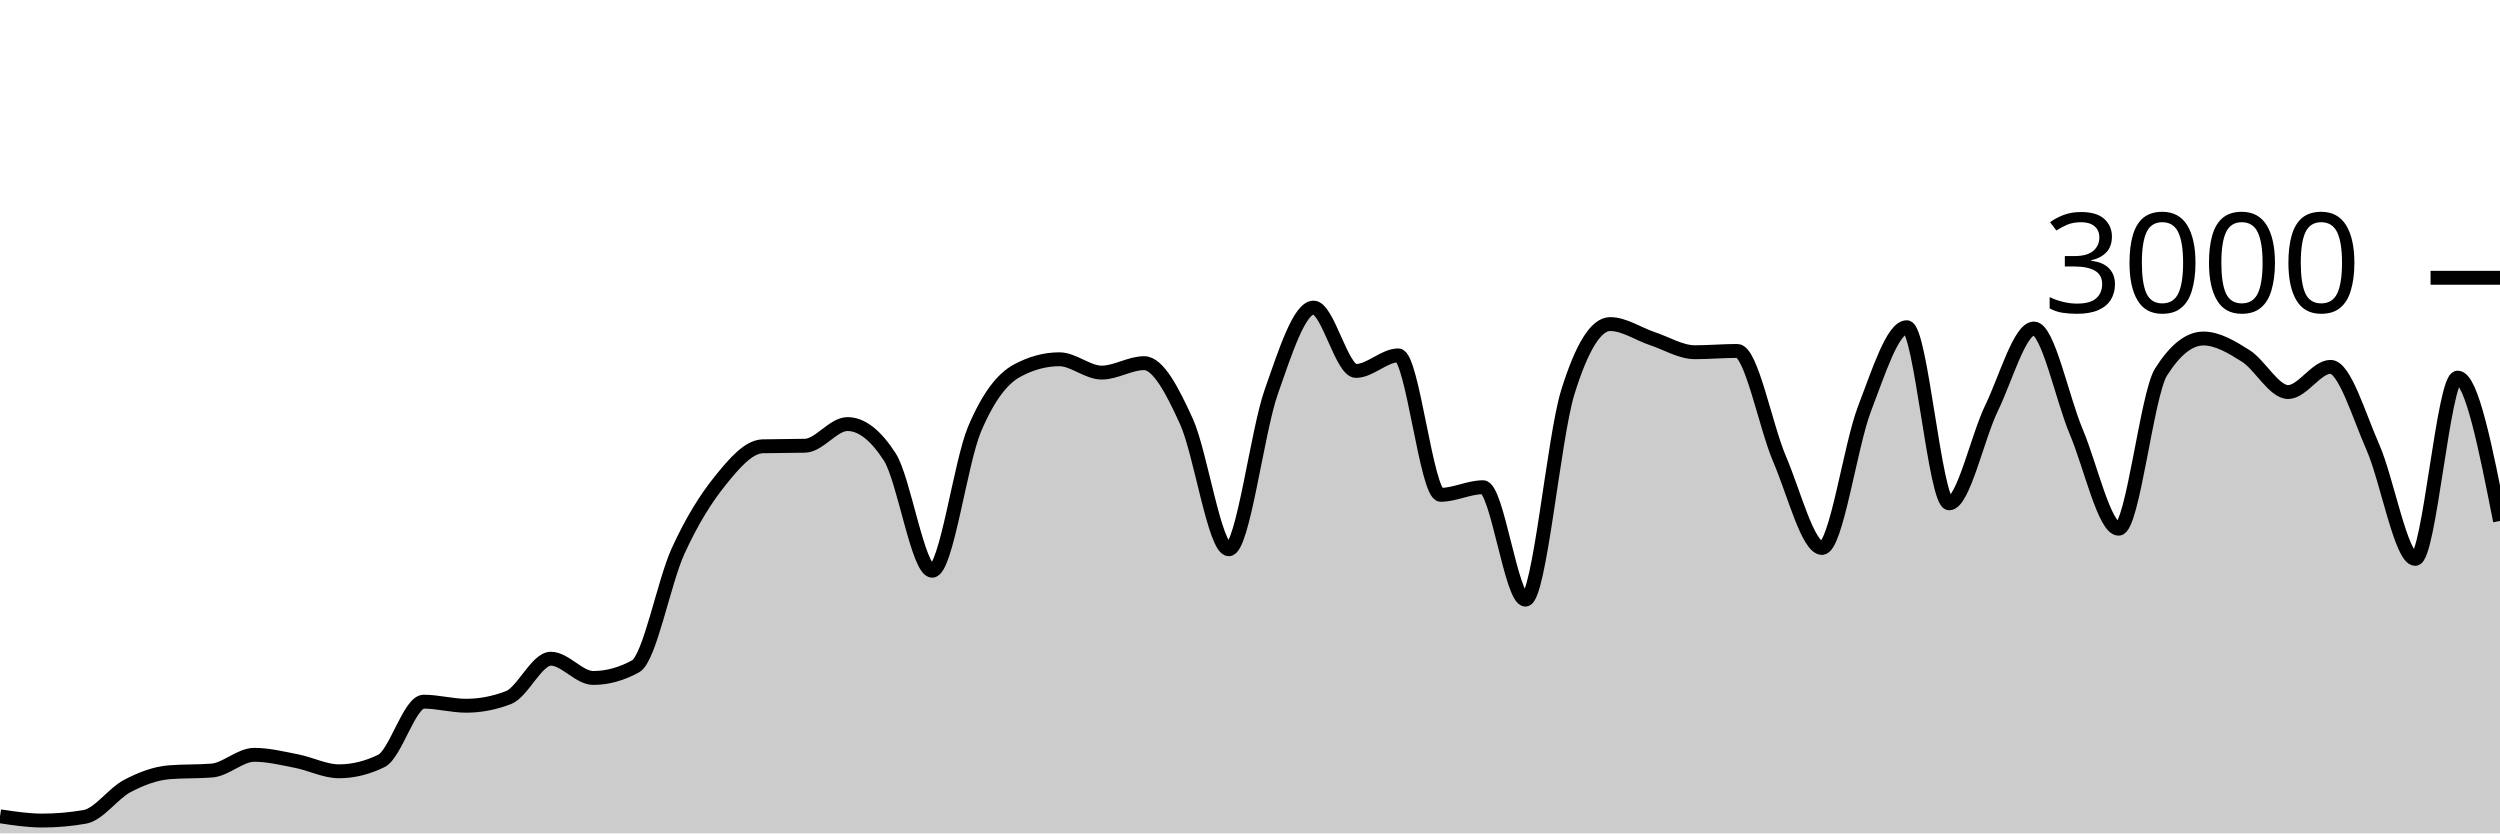
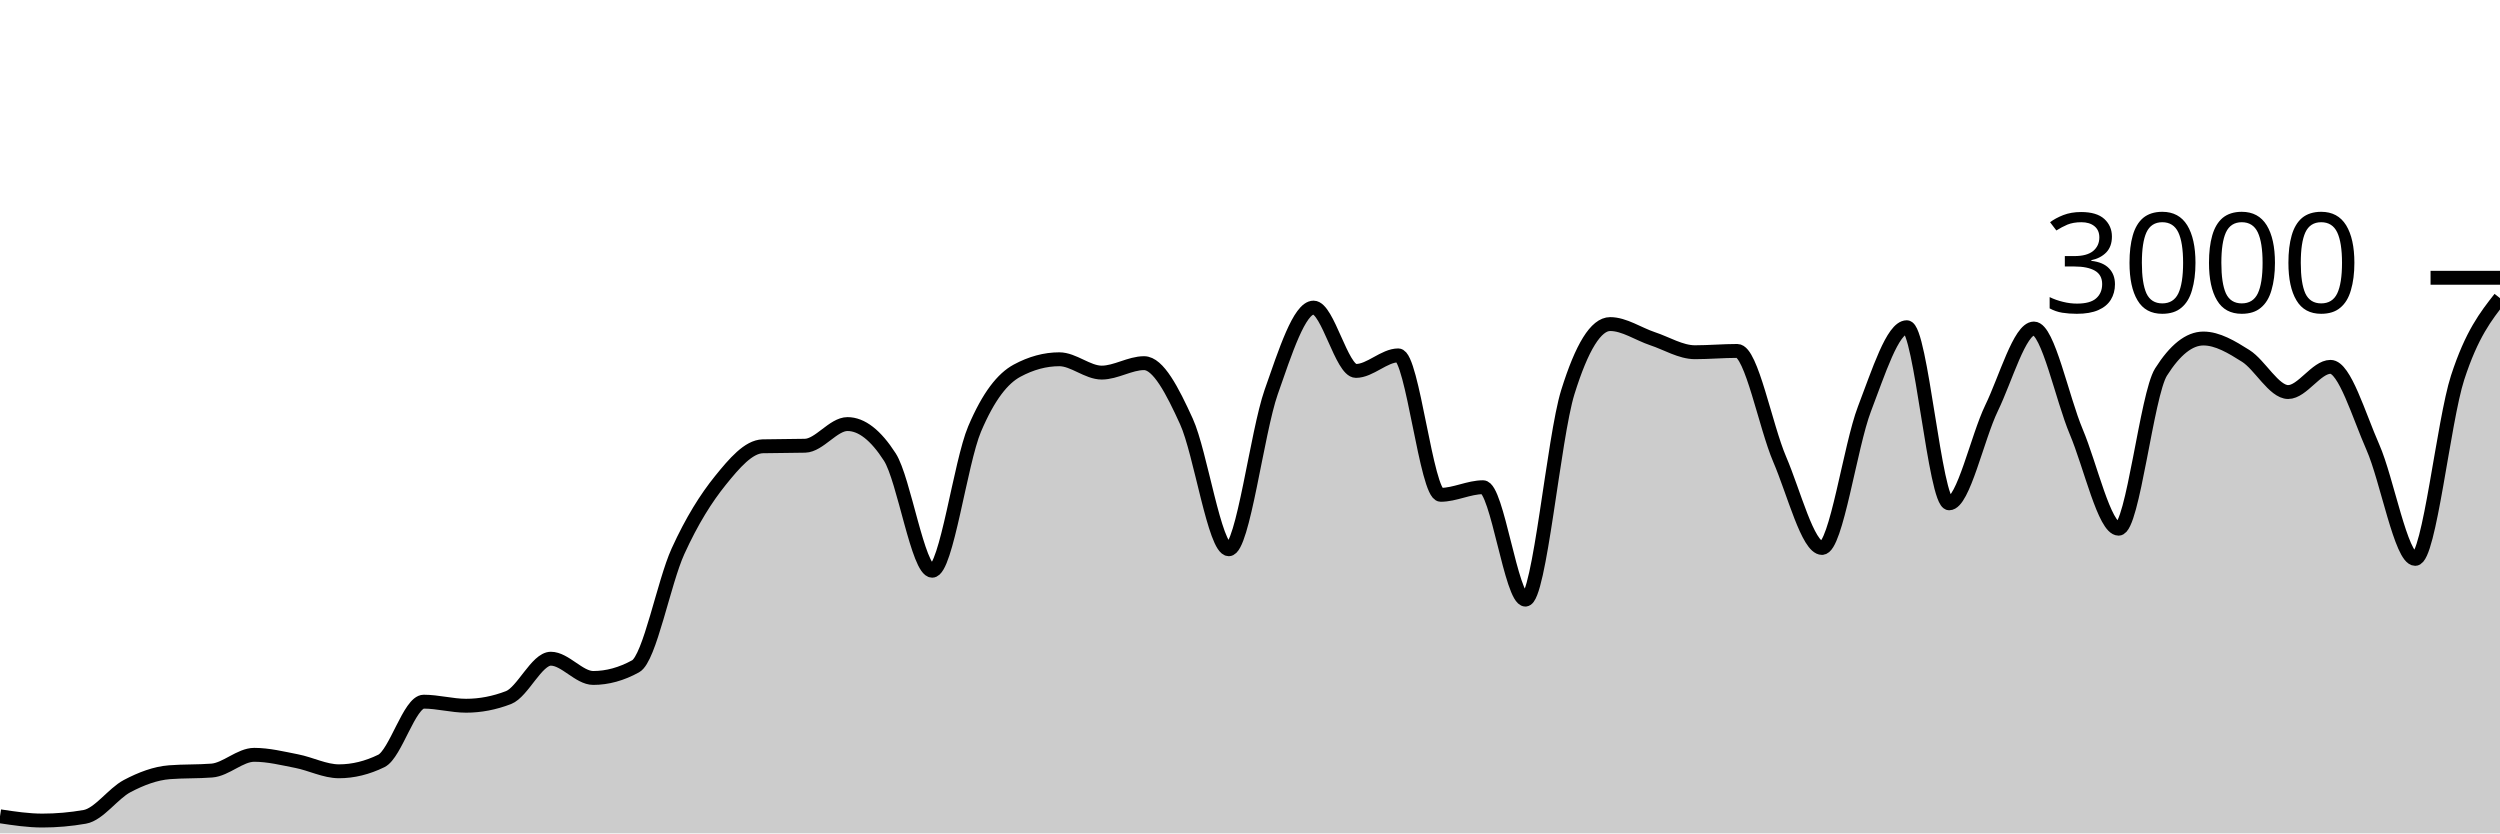
<svg xmlns="http://www.w3.org/2000/svg" viewBox="0 0 180 60">
  <g transform="translate(0,20)">
-     <path class="area" fill="rgba(0, 0, 0, 0.2)" d="M0,38.773C1.017,38.927,2.034,39.08,3.051,39.08C4.068,39.08,5.085,38.991,6.102,38.813C7.119,38.636,8.136,37.136,9.153,36.6C10.169,36.064,11.186,35.68,12.203,35.6C13.22,35.52,14.237,35.56,15.254,35.48C16.271,35.4,17.288,34.347,18.305,34.347C19.322,34.347,20.339,34.602,21.356,34.8C22.373,34.998,23.39,35.533,24.407,35.533C25.424,35.533,26.441,35.284,27.458,34.787C28.475,34.289,29.492,30.52,30.508,30.52C31.525,30.52,32.542,30.813,33.559,30.813C34.576,30.813,35.593,30.618,36.61,30.227C37.627,29.836,38.644,27.427,39.661,27.427C40.678,27.427,41.695,28.813,42.712,28.813C43.729,28.813,44.746,28.533,45.763,27.973C46.78,27.413,47.797,21.922,48.814,19.693C49.831,17.464,50.847,15.86,51.864,14.6C52.881,13.34,53.898,12.16,54.915,12.133C55.932,12.107,56.949,12.12,57.966,12.093C58.983,12.067,60,10.533,61.017,10.533C62.034,10.533,63.051,11.324,64.068,12.907C65.085,14.489,66.102,21.093,67.119,21.093C68.136,21.093,69.153,13.293,70.169,10.893C71.186,8.493,72.203,7.244,73.22,6.693C74.237,6.142,75.254,5.867,76.271,5.867C77.288,5.867,78.305,6.827,79.322,6.827C80.339,6.827,81.356,6.147,82.373,6.147C83.39,6.147,84.407,8.113,85.424,10.347C86.441,12.58,87.458,19.547,88.475,19.547C89.492,19.547,90.508,11.127,91.525,8.227C92.542,5.327,93.559,2.147,94.576,2.147C95.593,2.147,96.61,6.707,97.627,6.707C98.644,6.707,99.661,5.587,100.678,5.587C101.695,5.587,102.712,15.627,103.729,15.627C104.746,15.627,105.763,15.08,106.78,15.08C107.797,15.08,108.814,23.173,109.831,23.173C110.847,23.173,111.864,11.511,112.881,8.24C113.898,4.969,114.915,3.333,115.932,3.333C116.949,3.333,117.966,4.049,118.983,4.387C120,4.724,121.017,5.36,122.034,5.36C123.051,5.36,124.068,5.267,125.085,5.267C126.102,5.267,127.119,10.702,128.136,13.067C129.153,15.431,130.169,19.453,131.186,19.453C132.203,19.453,133.22,12.102,134.237,9.453C135.254,6.804,136.271,3.56,137.288,3.56C138.305,3.56,139.322,16.24,140.339,16.24C141.356,16.24,142.373,11.484,143.39,9.387C144.407,7.289,145.424,3.653,146.441,3.653C147.458,3.653,148.475,8.691,149.492,11.093C150.508,13.496,151.525,18.067,152.542,18.067C153.559,18.067,154.576,8.396,155.593,6.787C156.61,5.178,157.627,4.373,158.644,4.373C159.661,4.373,160.678,4.984,161.695,5.627C162.712,6.269,163.729,8.227,164.746,8.227C165.763,8.227,166.78,6.413,167.797,6.413C168.814,6.413,169.831,9.896,170.847,12.2C171.864,14.504,172.881,20.24,173.898,20.24C174.915,20.24,175.932,7.187,176.949,7.187C177.966,7.187,178.983,12.347,180,17.507L180,40C178.983,40,177.966,40,176.949,40C175.932,40,174.915,40,173.898,40C172.881,40,171.864,40,170.847,40C169.831,40,168.814,40,167.797,40C166.78,40,165.763,40,164.746,40C163.729,40,162.712,40,161.695,40C160.678,40,159.661,40,158.644,40C157.627,40,156.61,40,155.593,40C154.576,40,153.559,40,152.542,40C151.525,40,150.508,40,149.492,40C148.475,40,147.458,40,146.441,40C145.424,40,144.407,40,143.39,40C142.373,40,141.356,40,140.339,40C139.322,40,138.305,40,137.288,40C136.271,40,135.254,40,134.237,40C133.22,40,132.203,40,131.186,40C130.169,40,129.153,40,128.136,40C127.119,40,126.102,40,125.085,40C124.068,40,123.051,40,122.034,40C121.017,40,120,40,118.983,40C117.966,40,116.949,40,115.932,40C114.915,40,113.898,40,112.881,40C111.864,40,110.847,40,109.831,40C108.814,40,107.797,40,106.78,40C105.763,40,104.746,40,103.729,40C102.712,40,101.695,40,100.678,40C99.661,40,98.644,40,97.627,40C96.61,40,95.593,40,94.576,40C93.559,40,92.542,40,91.525,40C90.508,40,89.492,40,88.475,40C87.458,40,86.441,40,85.424,40C84.407,40,83.39,40,82.373,40C81.356,40,80.339,40,79.322,40C78.305,40,77.288,40,76.271,40C75.254,40,74.237,40,73.22,40C72.203,40,71.186,40,70.169,40C69.153,40,68.136,40,67.119,40C66.102,40,65.085,40,64.068,40C63.051,40,62.034,40,61.017,40C60,40,58.983,40,57.966,40C56.949,40,55.932,40,54.915,40C53.898,40,52.881,40,51.864,40C50.847,40,49.831,40,48.814,40C47.797,40,46.78,40,45.763,40C44.746,40,43.729,40,42.712,40C41.695,40,40.678,40,39.661,40C38.644,40,37.627,40,36.61,40C35.593,40,34.576,40,33.559,40C32.542,40,31.525,40,30.508,40C29.492,40,28.475,40,27.458,40C26.441,40,25.424,40,24.407,40C23.39,40,22.373,40,21.356,40C20.339,40,19.322,40,18.305,40C17.288,40,16.271,40,15.254,40C14.237,40,13.22,40,12.203,40C11.186,40,10.169,40,9.153,40C8.136,40,7.119,40,6.102,40C5.085,40,4.068,40,3.051,40C2.034,40,1.017,40,0,40Z" />
-     <path class="line" stroke="black" fill="none" d="M0,38.773C1.017,38.927,2.034,39.08,3.051,39.08C4.068,39.08,5.085,38.991,6.102,38.813C7.119,38.636,8.136,37.136,9.153,36.6C10.169,36.064,11.186,35.68,12.203,35.6C13.22,35.52,14.237,35.56,15.254,35.48C16.271,35.4,17.288,34.347,18.305,34.347C19.322,34.347,20.339,34.602,21.356,34.8C22.373,34.998,23.39,35.533,24.407,35.533C25.424,35.533,26.441,35.284,27.458,34.787C28.475,34.289,29.492,30.52,30.508,30.52C31.525,30.52,32.542,30.813,33.559,30.813C34.576,30.813,35.593,30.618,36.61,30.227C37.627,29.836,38.644,27.427,39.661,27.427C40.678,27.427,41.695,28.813,42.712,28.813C43.729,28.813,44.746,28.533,45.763,27.973C46.78,27.413,47.797,21.922,48.814,19.693C49.831,17.464,50.847,15.86,51.864,14.6C52.881,13.34,53.898,12.16,54.915,12.133C55.932,12.107,56.949,12.12,57.966,12.093C58.983,12.067,60,10.533,61.017,10.533C62.034,10.533,63.051,11.324,64.068,12.907C65.085,14.489,66.102,21.093,67.119,21.093C68.136,21.093,69.153,13.293,70.169,10.893C71.186,8.493,72.203,7.244,73.22,6.693C74.237,6.142,75.254,5.867,76.271,5.867C77.288,5.867,78.305,6.827,79.322,6.827C80.339,6.827,81.356,6.147,82.373,6.147C83.39,6.147,84.407,8.113,85.424,10.347C86.441,12.58,87.458,19.547,88.475,19.547C89.492,19.547,90.508,11.127,91.525,8.227C92.542,5.327,93.559,2.147,94.576,2.147C95.593,2.147,96.61,6.707,97.627,6.707C98.644,6.707,99.661,5.587,100.678,5.587C101.695,5.587,102.712,15.627,103.729,15.627C104.746,15.627,105.763,15.08,106.78,15.08C107.797,15.08,108.814,23.173,109.831,23.173C110.847,23.173,111.864,11.511,112.881,8.24C113.898,4.969,114.915,3.333,115.932,3.333C116.949,3.333,117.966,4.049,118.983,4.387C120,4.724,121.017,5.36,122.034,5.36C123.051,5.36,124.068,5.267,125.085,5.267C126.102,5.267,127.119,10.702,128.136,13.067C129.153,15.431,130.169,19.453,131.186,19.453C132.203,19.453,133.22,12.102,134.237,9.453C135.254,6.804,136.271,3.56,137.288,3.56C138.305,3.56,139.322,16.24,140.339,16.24C141.356,16.24,142.373,11.484,143.39,9.387C144.407,7.289,145.424,3.653,146.441,3.653C147.458,3.653,148.475,8.691,149.492,11.093C150.508,13.496,151.525,18.067,152.542,18.067C153.559,18.067,154.576,8.396,155.593,6.787C156.61,5.178,157.627,4.373,158.644,4.373C159.661,4.373,160.678,4.984,161.695,5.627C162.712,6.269,163.729,8.227,164.746,8.227C165.763,8.227,166.78,6.413,167.797,6.413C168.814,6.413,169.831,9.896,170.847,12.2C171.864,14.504,172.881,20.24,173.898,20.24C174.915,20.24,175.932,7.187,176.949,7.187C177.966,7.187,178.983,12.347,180,17.507" />
+     <path class="area" fill="rgba(0, 0, 0, 0.2)" d="M0,38.773C1.017,38.927,2.034,39.08,3.051,39.08C4.068,39.08,5.085,38.991,6.102,38.813C7.119,38.636,8.136,37.136,9.153,36.6C10.169,36.064,11.186,35.68,12.203,35.6C13.22,35.52,14.237,35.56,15.254,35.48C16.271,35.4,17.288,34.347,18.305,34.347C19.322,34.347,20.339,34.602,21.356,34.8C22.373,34.998,23.39,35.533,24.407,35.533C25.424,35.533,26.441,35.284,27.458,34.787C28.475,34.289,29.492,30.52,30.508,30.52C31.525,30.52,32.542,30.813,33.559,30.813C34.576,30.813,35.593,30.618,36.61,30.227C37.627,29.836,38.644,27.427,39.661,27.427C40.678,27.427,41.695,28.813,42.712,28.813C43.729,28.813,44.746,28.533,45.763,27.973C46.78,27.413,47.797,21.922,48.814,19.693C49.831,17.464,50.847,15.86,51.864,14.6C52.881,13.34,53.898,12.16,54.915,12.133C55.932,12.107,56.949,12.12,57.966,12.093C58.983,12.067,60,10.533,61.017,10.533C62.034,10.533,63.051,11.324,64.068,12.907C65.085,14.489,66.102,21.093,67.119,21.093C68.136,21.093,69.153,13.293,70.169,10.893C71.186,8.493,72.203,7.244,73.22,6.693C74.237,6.142,75.254,5.867,76.271,5.867C77.288,5.867,78.305,6.827,79.322,6.827C80.339,6.827,81.356,6.147,82.373,6.147C83.39,6.147,84.407,8.113,85.424,10.347C86.441,12.58,87.458,19.547,88.475,19.547C89.492,19.547,90.508,11.127,91.525,8.227C92.542,5.327,93.559,2.147,94.576,2.147C95.593,2.147,96.61,6.707,97.627,6.707C98.644,6.707,99.661,5.587,100.678,5.587C101.695,5.587,102.712,15.627,103.729,15.627C104.746,15.627,105.763,15.08,106.78,15.08C107.797,15.08,108.814,23.173,109.831,23.173C110.847,23.173,111.864,11.511,112.881,8.24C113.898,4.969,114.915,3.333,115.932,3.333C116.949,3.333,117.966,4.049,118.983,4.387C120,4.724,121.017,5.36,122.034,5.36C123.051,5.36,124.068,5.267,125.085,5.267C126.102,5.267,127.119,10.702,128.136,13.067C129.153,15.431,130.169,19.453,131.186,19.453C132.203,19.453,133.22,12.102,134.237,9.453C135.254,6.804,136.271,3.56,137.288,3.56C138.305,3.56,139.322,16.24,140.339,16.24C141.356,16.24,142.373,11.484,143.39,9.387C144.407,7.289,145.424,3.653,146.441,3.653C147.458,3.653,148.475,8.691,149.492,11.093C150.508,13.496,151.525,18.067,152.542,18.067C153.559,18.067,154.576,8.396,155.593,6.787C156.61,5.178,157.627,4.373,158.644,4.373C159.661,4.373,160.678,4.984,161.695,5.627C162.712,6.269,163.729,8.227,164.746,8.227C165.763,8.227,166.78,6.413,167.797,6.413C168.814,6.413,169.831,9.896,170.847,12.2C171.864,14.504,172.881,20.24,173.898,20.24C174.915,20.24,175.932,10.316,176.949,7.187C177.966,4.058,178.983,2.762,180,1.467L180,40C178.983,40,177.966,40,176.949,40C175.932,40,174.915,40,173.898,40C172.881,40,171.864,40,170.847,40C169.831,40,168.814,40,167.797,40C166.78,40,165.763,40,164.746,40C163.729,40,162.712,40,161.695,40C160.678,40,159.661,40,158.644,40C157.627,40,156.61,40,155.593,40C154.576,40,153.559,40,152.542,40C151.525,40,150.508,40,149.492,40C148.475,40,147.458,40,146.441,40C145.424,40,144.407,40,143.39,40C142.373,40,141.356,40,140.339,40C139.322,40,138.305,40,137.288,40C136.271,40,135.254,40,134.237,40C133.22,40,132.203,40,131.186,40C130.169,40,129.153,40,128.136,40C127.119,40,126.102,40,125.085,40C124.068,40,123.051,40,122.034,40C121.017,40,120,40,118.983,40C117.966,40,116.949,40,115.932,40C114.915,40,113.898,40,112.881,40C111.864,40,110.847,40,109.831,40C108.814,40,107.797,40,106.78,40C105.763,40,104.746,40,103.729,40C102.712,40,101.695,40,100.678,40C99.661,40,98.644,40,97.627,40C96.61,40,95.593,40,94.576,40C93.559,40,92.542,40,91.525,40C90.508,40,89.492,40,88.475,40C87.458,40,86.441,40,85.424,40C84.407,40,83.39,40,82.373,40C81.356,40,80.339,40,79.322,40C78.305,40,77.288,40,76.271,40C75.254,40,74.237,40,73.22,40C72.203,40,71.186,40,70.169,40C69.153,40,68.136,40,67.119,40C66.102,40,65.085,40,64.068,40C63.051,40,62.034,40,61.017,40C60,40,58.983,40,57.966,40C56.949,40,55.932,40,54.915,40C53.898,40,52.881,40,51.864,40C50.847,40,49.831,40,48.814,40C47.797,40,46.78,40,45.763,40C44.746,40,43.729,40,42.712,40C41.695,40,40.678,40,39.661,40C38.644,40,37.627,40,36.61,40C35.593,40,34.576,40,33.559,40C32.542,40,31.525,40,30.508,40C29.492,40,28.475,40,27.458,40C26.441,40,25.424,40,24.407,40C23.39,40,22.373,40,21.356,40C20.339,40,19.322,40,18.305,40C17.288,40,16.271,40,15.254,40C14.237,40,13.22,40,12.203,40C11.186,40,10.169,40,9.153,40C8.136,40,7.119,40,6.102,40C5.085,40,4.068,40,3.051,40C2.034,40,1.017,40,0,40Z" />
+     <path class="line" stroke="black" fill="none" d="M0,38.773C1.017,38.927,2.034,39.08,3.051,39.08C4.068,39.08,5.085,38.991,6.102,38.813C7.119,38.636,8.136,37.136,9.153,36.6C10.169,36.064,11.186,35.68,12.203,35.6C13.22,35.52,14.237,35.56,15.254,35.48C16.271,35.4,17.288,34.347,18.305,34.347C19.322,34.347,20.339,34.602,21.356,34.8C22.373,34.998,23.39,35.533,24.407,35.533C25.424,35.533,26.441,35.284,27.458,34.787C28.475,34.289,29.492,30.52,30.508,30.52C31.525,30.52,32.542,30.813,33.559,30.813C34.576,30.813,35.593,30.618,36.61,30.227C37.627,29.836,38.644,27.427,39.661,27.427C40.678,27.427,41.695,28.813,42.712,28.813C43.729,28.813,44.746,28.533,45.763,27.973C46.78,27.413,47.797,21.922,48.814,19.693C49.831,17.464,50.847,15.86,51.864,14.6C52.881,13.34,53.898,12.16,54.915,12.133C55.932,12.107,56.949,12.12,57.966,12.093C58.983,12.067,60,10.533,61.017,10.533C62.034,10.533,63.051,11.324,64.068,12.907C65.085,14.489,66.102,21.093,67.119,21.093C68.136,21.093,69.153,13.293,70.169,10.893C71.186,8.493,72.203,7.244,73.22,6.693C74.237,6.142,75.254,5.867,76.271,5.867C77.288,5.867,78.305,6.827,79.322,6.827C80.339,6.827,81.356,6.147,82.373,6.147C83.39,6.147,84.407,8.113,85.424,10.347C86.441,12.58,87.458,19.547,88.475,19.547C89.492,19.547,90.508,11.127,91.525,8.227C92.542,5.327,93.559,2.147,94.576,2.147C95.593,2.147,96.61,6.707,97.627,6.707C98.644,6.707,99.661,5.587,100.678,5.587C101.695,5.587,102.712,15.627,103.729,15.627C104.746,15.627,105.763,15.08,106.78,15.08C107.797,15.08,108.814,23.173,109.831,23.173C110.847,23.173,111.864,11.511,112.881,8.24C113.898,4.969,114.915,3.333,115.932,3.333C116.949,3.333,117.966,4.049,118.983,4.387C120,4.724,121.017,5.36,122.034,5.36C123.051,5.36,124.068,5.267,125.085,5.267C126.102,5.267,127.119,10.702,128.136,13.067C129.153,15.431,130.169,19.453,131.186,19.453C132.203,19.453,133.22,12.102,134.237,9.453C135.254,6.804,136.271,3.56,137.288,3.56C138.305,3.56,139.322,16.24,140.339,16.24C141.356,16.24,142.373,11.484,143.39,9.387C144.407,7.289,145.424,3.653,146.441,3.653C147.458,3.653,148.475,8.691,149.492,11.093C150.508,13.496,151.525,18.067,152.542,18.067C153.559,18.067,154.576,8.396,155.593,6.787C156.61,5.178,157.627,4.373,158.644,4.373C159.661,4.373,160.678,4.984,161.695,5.627C162.712,6.269,163.729,8.227,164.746,8.227C165.763,8.227,166.78,6.413,167.797,6.413C168.814,6.413,169.831,9.896,170.847,12.2C171.864,14.504,172.881,20.24,173.898,20.24C174.915,20.24,175.932,10.316,176.949,7.187C177.966,4.058,178.983,2.762,180,1.467" />
    <path class="axis-ceiling" stroke-width="1" stroke="black" fill="none" d="M175,0L180,0" />
    <text class="axis-ceiling-label" font-family="sans-serif" text-anchor="end" font-size="10px" x="170" y="2.5">3000</text>
  </g>
</svg>
